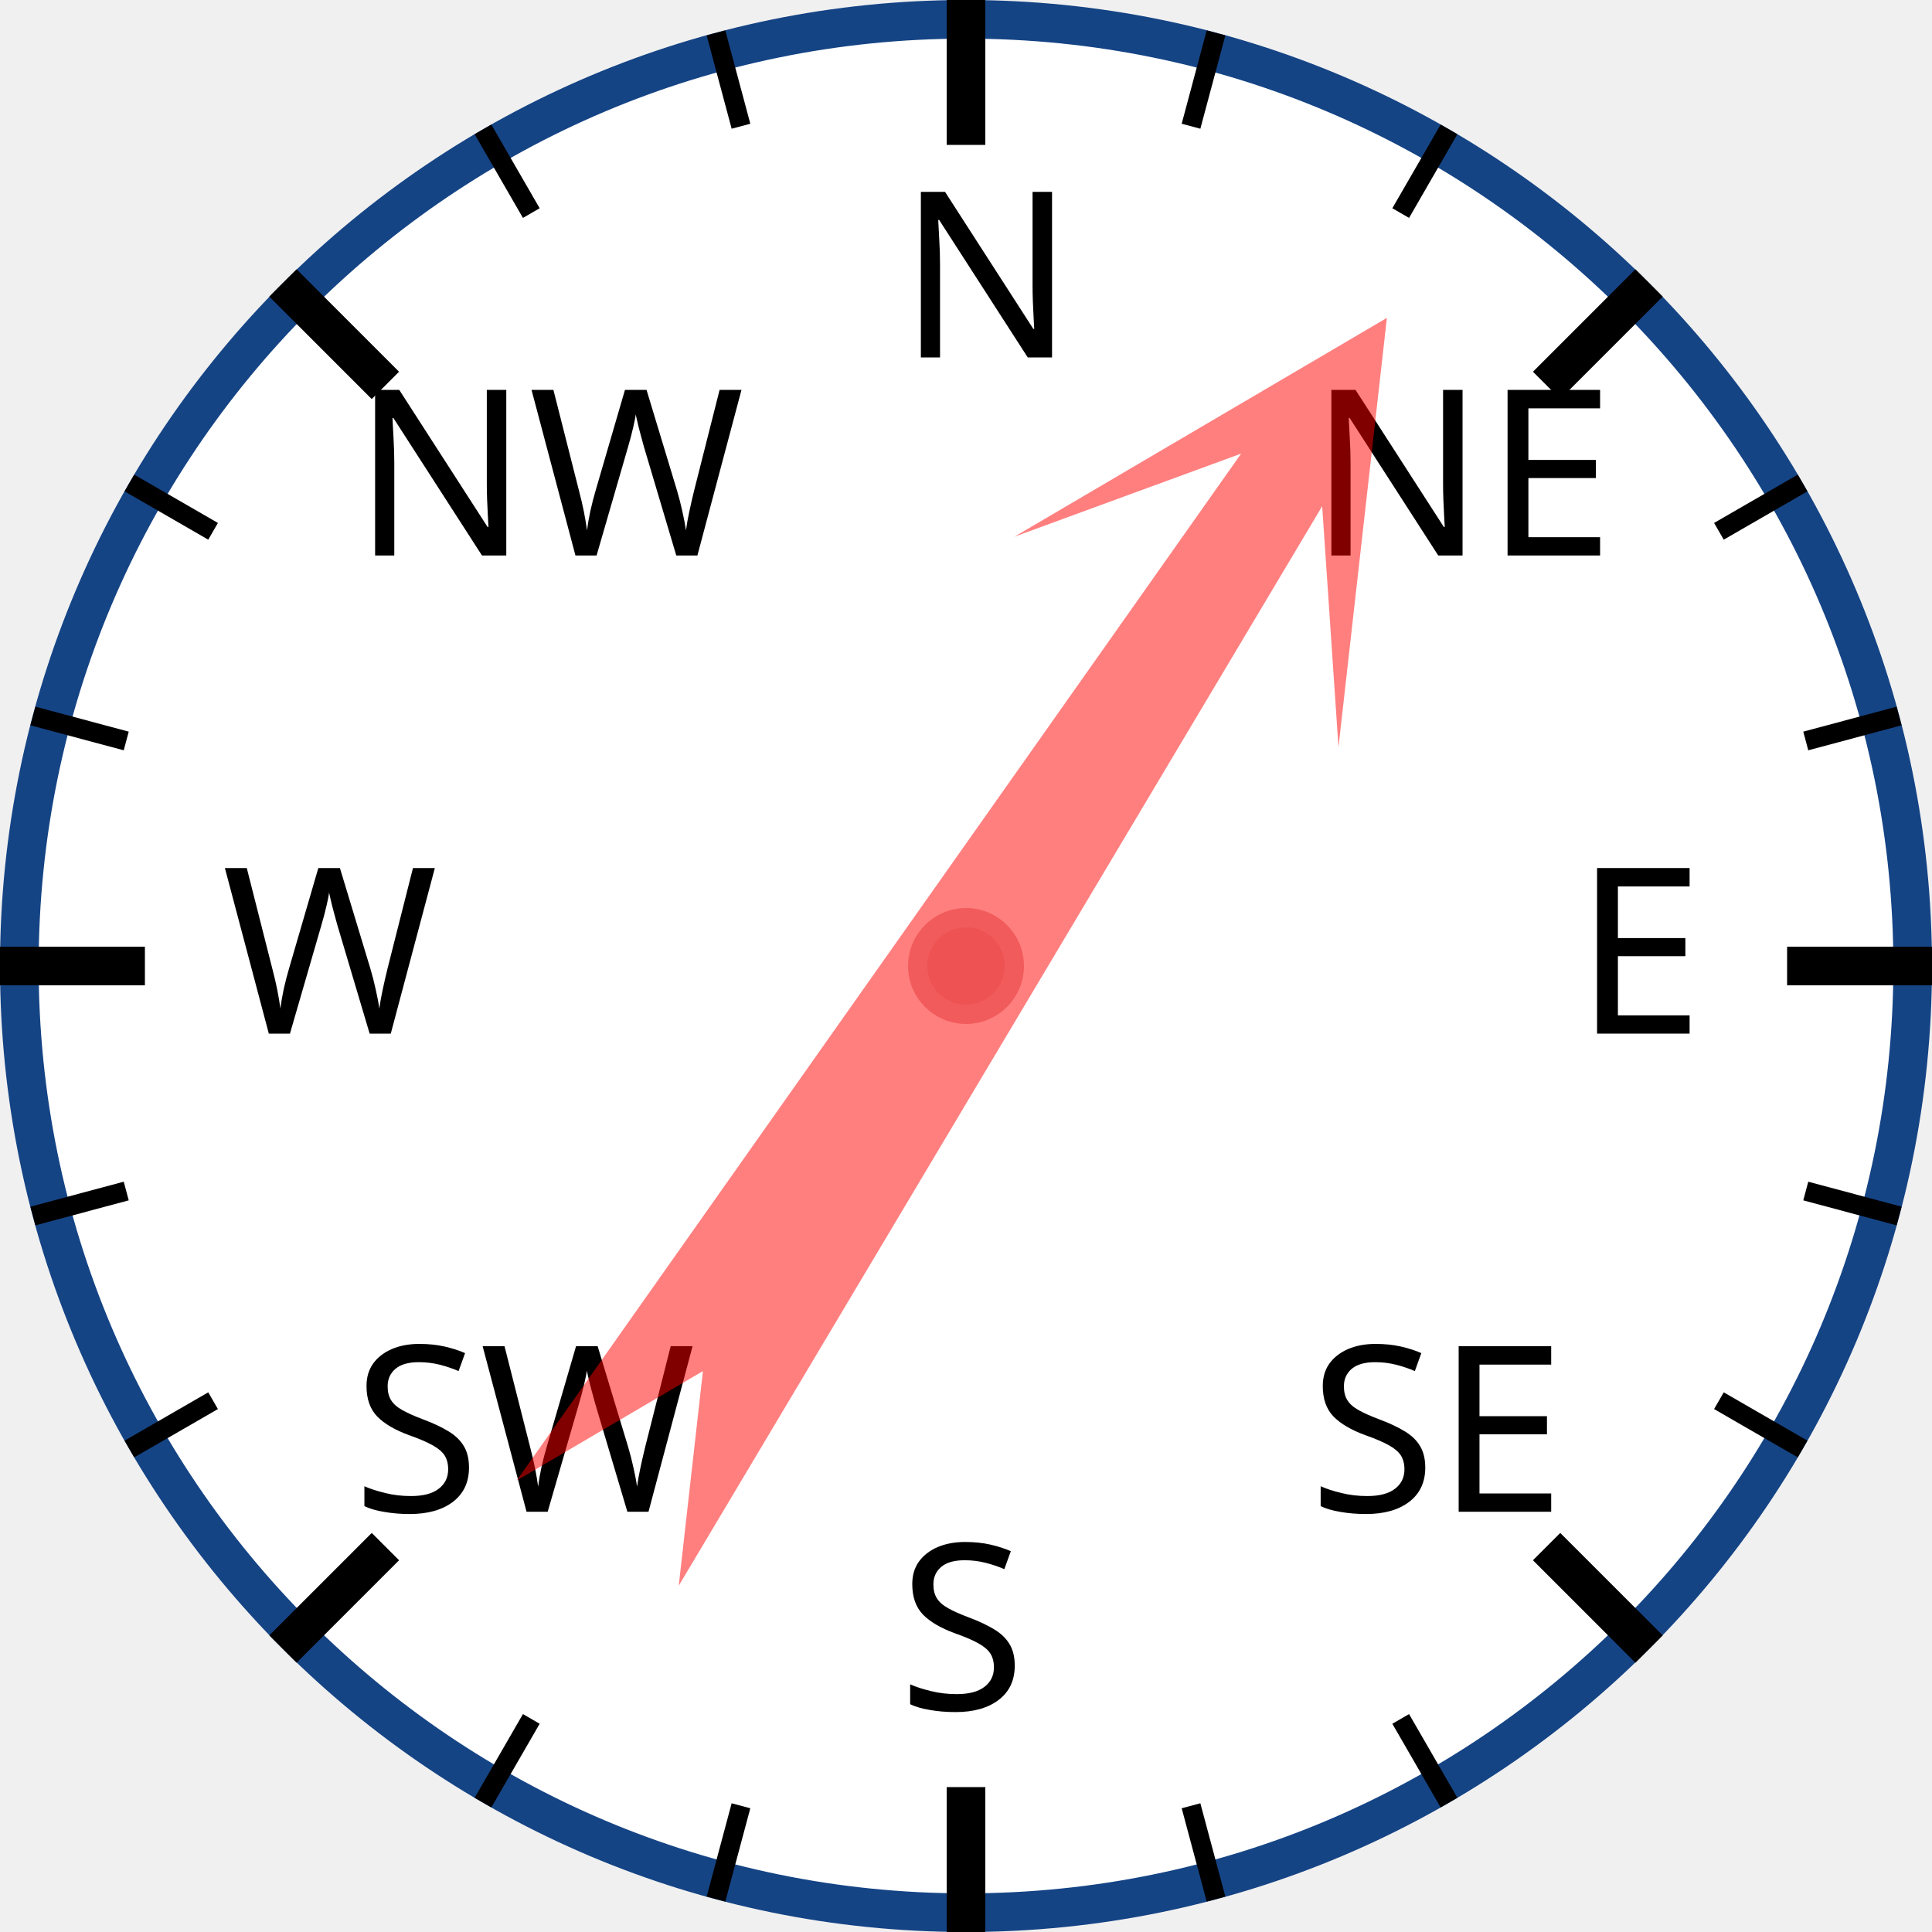
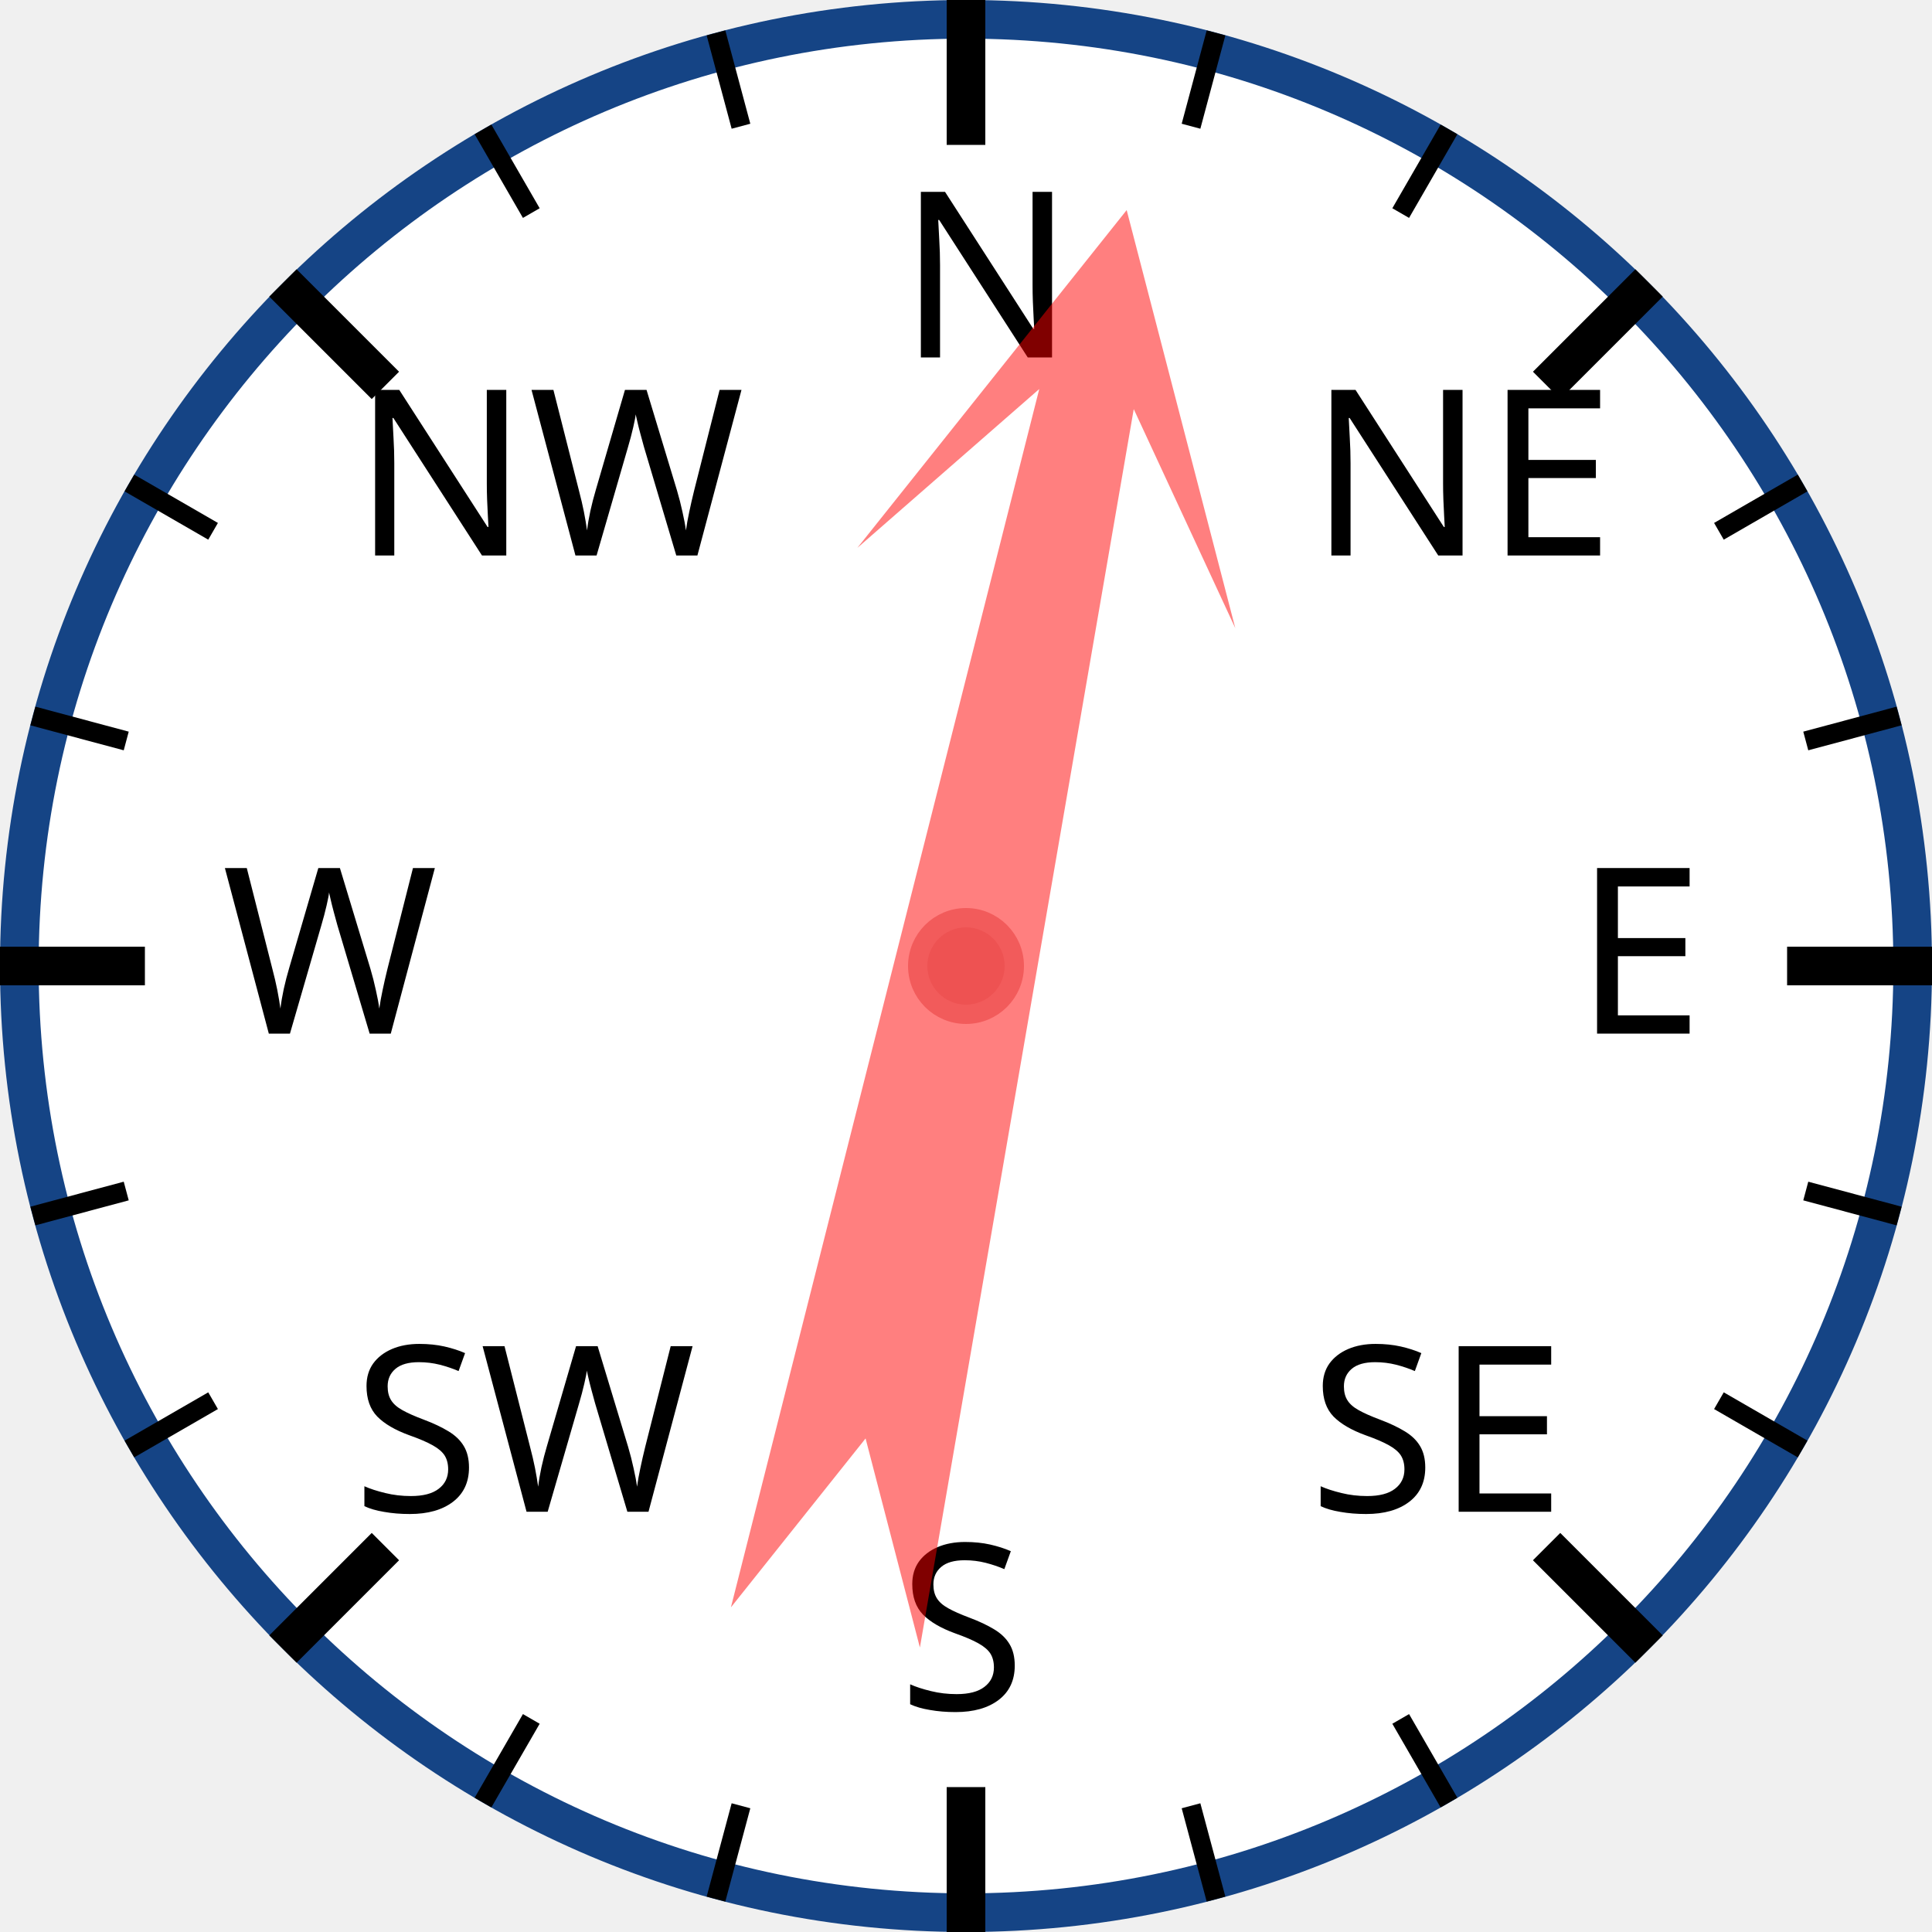
<svg xmlns="http://www.w3.org/2000/svg" width="120px" height="120px" viewBox="0 0 200 200">
  <circle cx="100" cy="100" r="98" style="fill: white; stroke: #154485; stroke-width: 4;" />
  <text x="93.0" y="37.0" style="font-family: sans-serif; font-size: 18pt;">N</text>
  <line x1="100.0" y1="0.0" x2="100.0" y2="15.0" style="stroke: black; stroke-width: 4;" />
  <line x1="74.118" y1="3.407" x2="76.706" y2="13.067" style="stroke: black; stroke-width: 2;" />
  <line x1="50" y1="13.397" x2="55" y2="22.058" style="stroke: black; stroke-width: 2;" />
  <text x="36.503" y="57.503" style="font-family: sans-serif; font-size: 18pt;">NW</text>
  <line x1="29.289" y1="29.289" x2="39.896" y2="39.896" style="stroke: black; stroke-width: 4;" />
  <line x1="13.397" y1="50" x2="22.058" y2="55" style="stroke: black; stroke-width: 2;" />
  <line x1="3.407" y1="74.118" x2="13.067" y2="76.706" style="stroke: black; stroke-width: 2;" />
  <text x="23.0" y="107.0" style="font-family: sans-serif; font-size: 18pt;">W</text>
  <line x1="0.0" y1="100.0" x2="15.0" y2="100.0" style="stroke: black; stroke-width: 4;" />
  <line x1="3.407" y1="125.882" x2="13.067" y2="123.294" style="stroke: black; stroke-width: 2;" />
  <line x1="13.397" y1="150" x2="22.058" y2="145" style="stroke: black; stroke-width: 2;" />
  <text x="36.503" y="156.497" style="font-family: sans-serif; font-size: 18pt;">SW</text>
  <line x1="29.289" y1="170.711" x2="39.896" y2="160.104" style="stroke: black; stroke-width: 4;" />
  <line x1="50" y1="186.603" x2="55" y2="177.942" style="stroke: black; stroke-width: 2;" />
  <line x1="74.118" y1="196.593" x2="76.706" y2="186.933" style="stroke: black; stroke-width: 2;" />
  <text x="93" y="177.0" style="font-family: sans-serif; font-size: 18pt;">S</text>
  <line x1="100" y1="200.0" x2="100" y2="185.0" style="stroke: black; stroke-width: 4;" />
  <line x1="125.882" y1="196.593" x2="123.294" y2="186.933" style="stroke: black; stroke-width: 2;" />
  <line x1="150.0" y1="186.603" x2="145.0" y2="177.942" style="stroke: black; stroke-width: 2;" />
  <text x="135.497" y="156.497" style="font-family: sans-serif; font-size: 18pt;">SE</text>
  <line x1="170.711" y1="170.711" x2="160.104" y2="160.104" style="stroke: black; stroke-width: 4;" />
  <line x1="186.603" y1="150" x2="177.942" y2="145" style="stroke: black; stroke-width: 2;" />
  <line x1="196.593" y1="125.882" x2="186.933" y2="123.294" style="stroke: black; stroke-width: 2;" />
  <text x="163.0" y="107" style="font-family: sans-serif; font-size: 18pt;">E</text>
  <line x1="200.0" y1="100" x2="185.0" y2="100" style="stroke: black; stroke-width: 4;" />
  <line x1="196.593" y1="74.118" x2="186.933" y2="76.706" style="stroke: black; stroke-width: 2;" />
  <line x1="186.603" y1="50" x2="177.942" y2="55" style="stroke: black; stroke-width: 2;" />
  <text x="135.497" y="57.503" style="font-family: sans-serif; font-size: 18pt;">NE</text>
  <line x1="170.711" y1="29.289" x2="160.104" y2="39.896" style="stroke: black; stroke-width: 4;" />
  <line x1="150" y1="13.397" x2="145" y2="22.058" style="stroke: black; stroke-width: 2;" />
  <line x1="125.882" y1="3.407" x2="123.294" y2="13.067" style="stroke: black; stroke-width: 2;" />
-   <polygon points="100 20 120 60 105 40 110 170 100 150 90 170 95 40 80 60" style="fill: red; fill-opacity: 0.5;" transform="rotate(33,100,100)" />
+   <polygon points="100 20 120 60 105 40 110 170 100 150 90 170 95 40 80 60" style="fill: red; fill-opacity: 0.5;" transform="rotate(12,100,100)" />
  <circle cx="100" cy="100" r="5" style="fill: #EE5252; stroke: #F25B5B; stroke-width: 2;" />
</svg>
